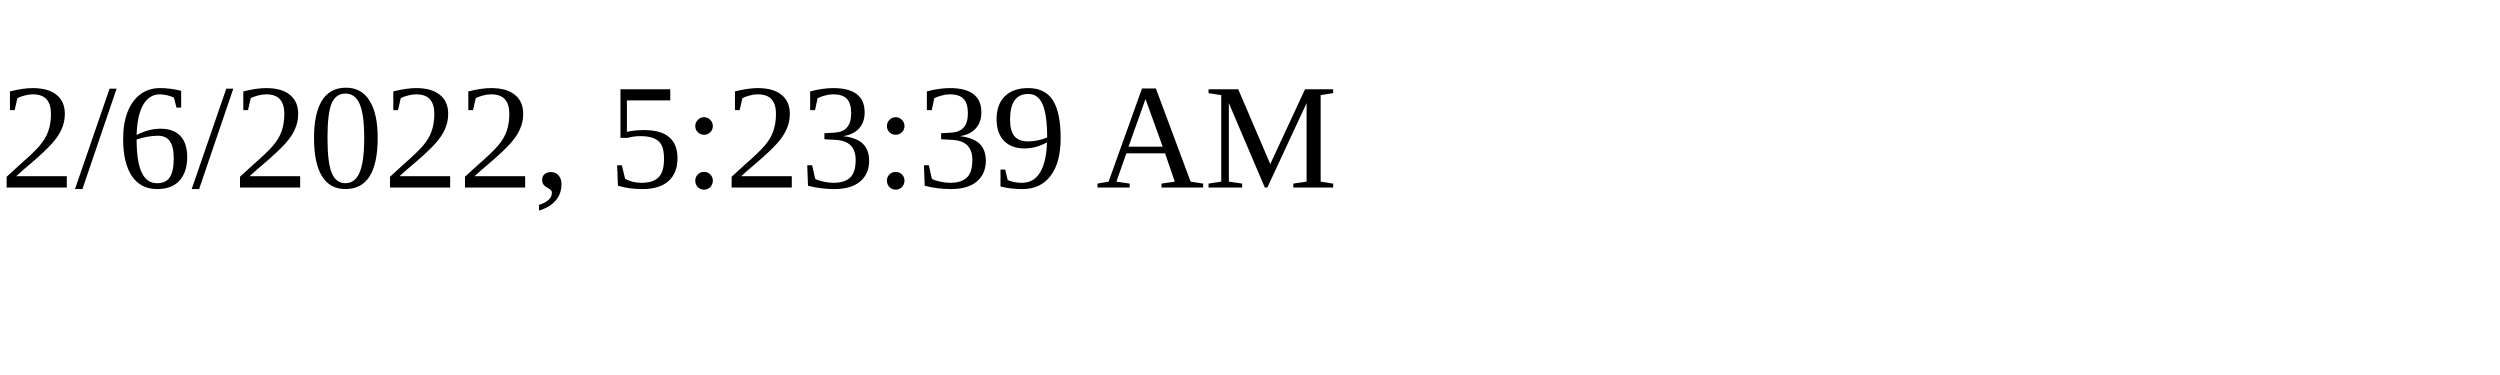
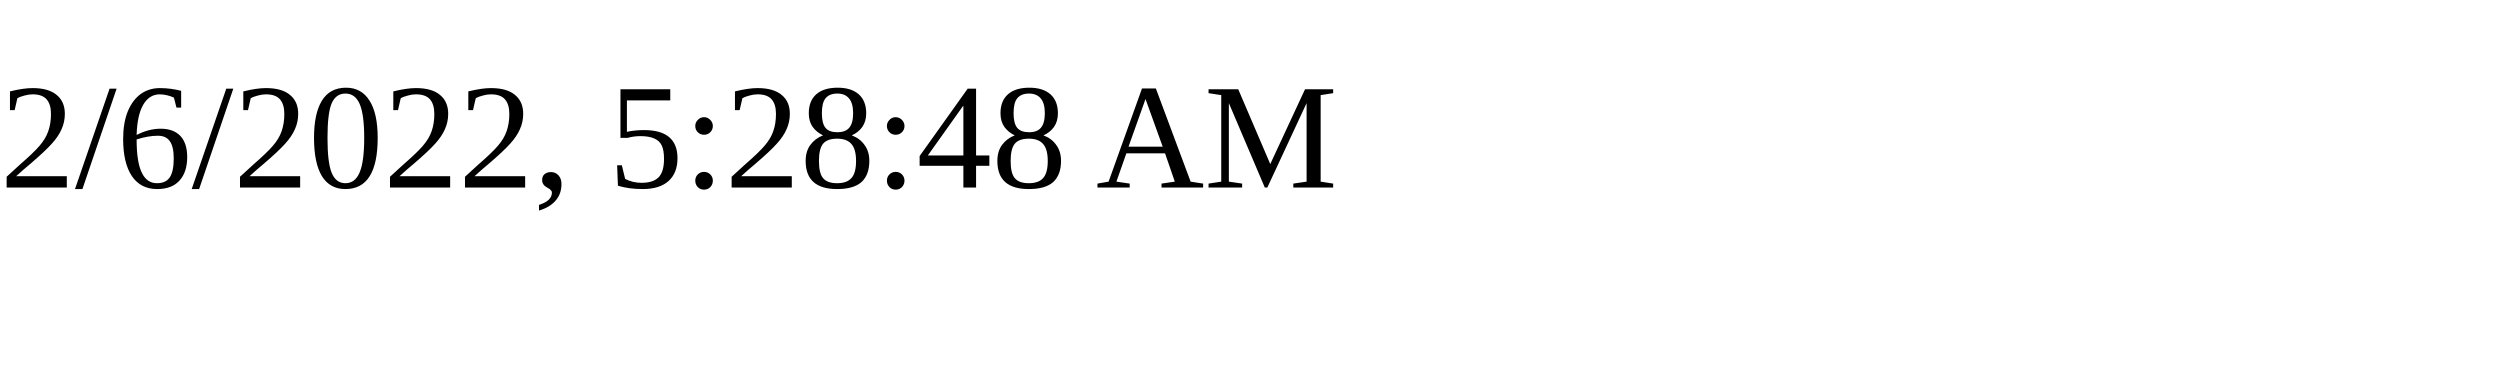
<svg xmlns="http://www.w3.org/2000/svg" height="30" width="200">
-   <text x="0" y="15">2/6/2022, 5:23:39 AM</text>
+   <text x="0" y="15">2/6/2022, 5:28:48 AM</text>
</svg>
